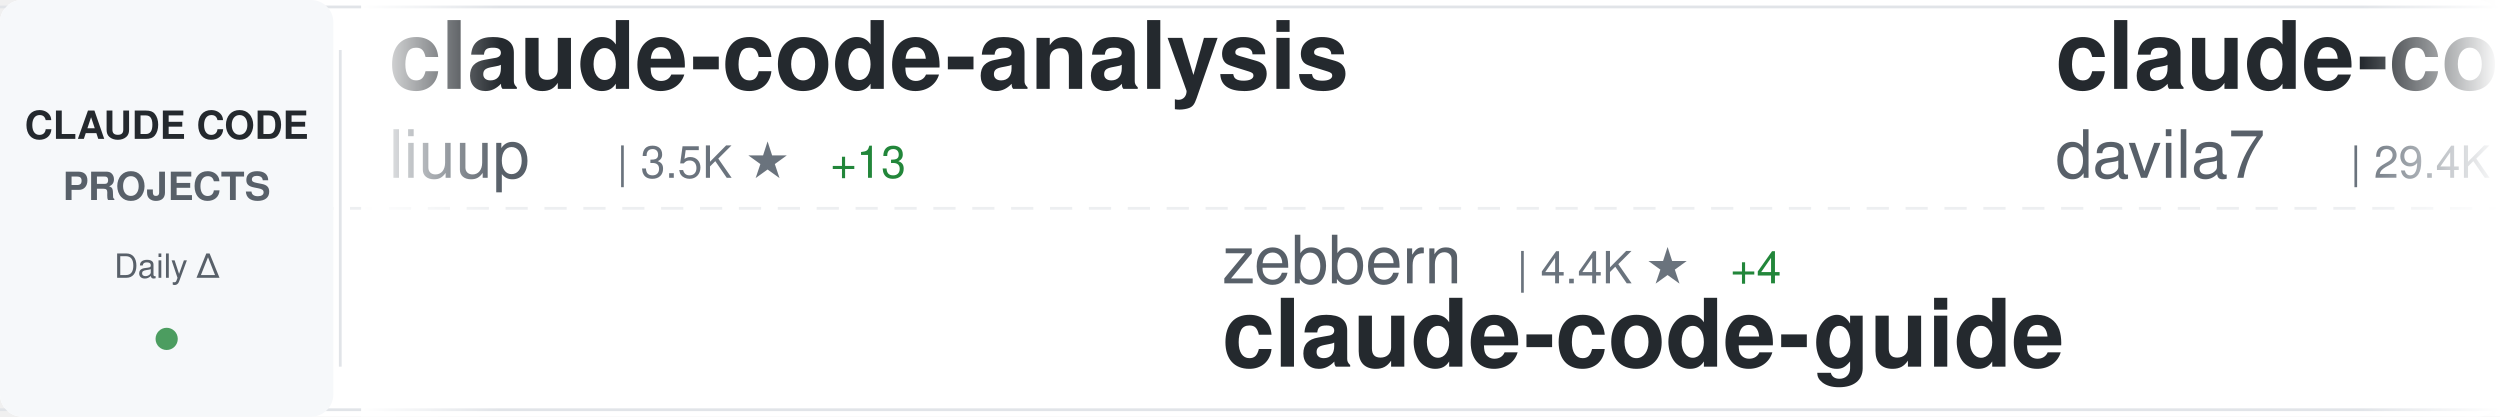
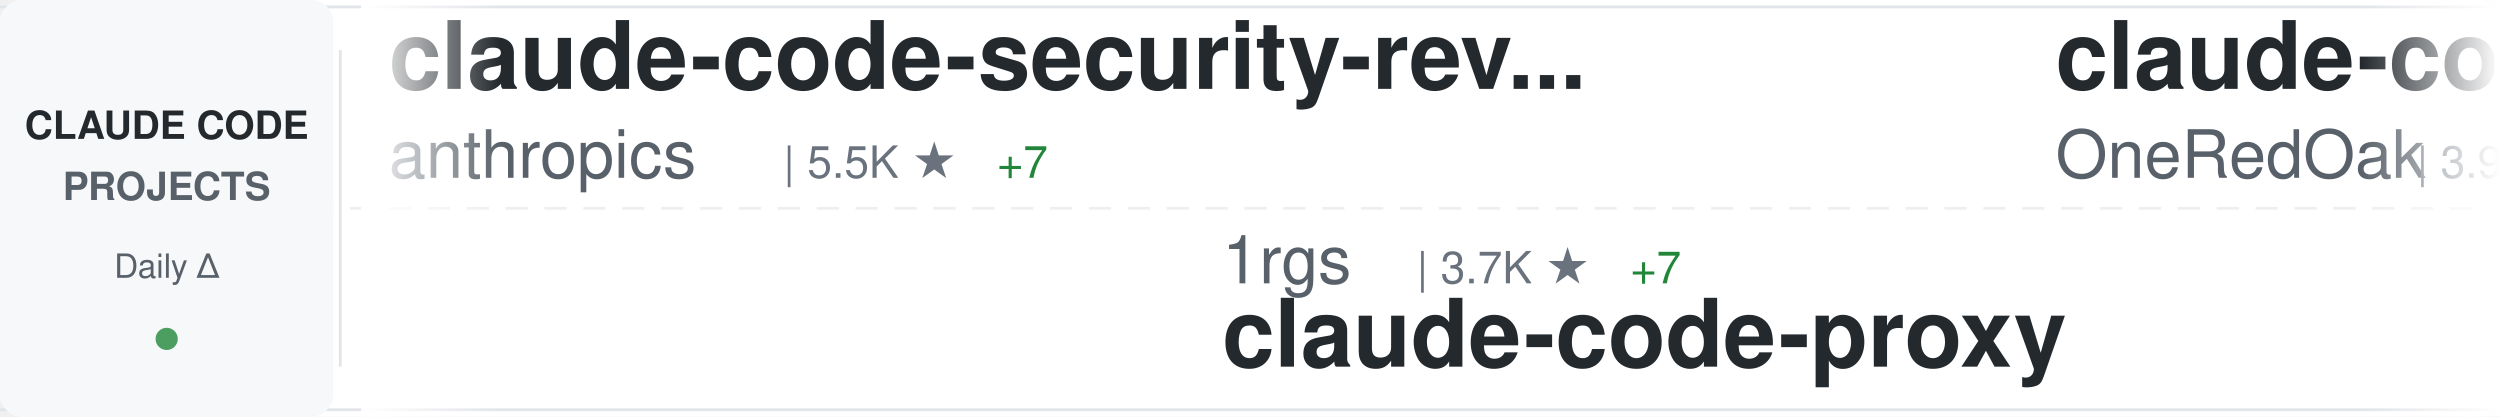
<svg xmlns="http://www.w3.org/2000/svg" width="900" height="150">
  <defs>
    <linearGradient id="awesomeLeftFade" x1="0%" y1="0%" x2="100%" y2="0%">
      <stop offset="0%" style="stop-color:#ffffff;stop-opacity:1" />
      <stop offset="100%" style="stop-color:#ffffff;stop-opacity:0" />
    </linearGradient>
    <linearGradient id="awesomeRightFade" x1="0%" y1="0%" x2="100%" y2="0%">
      <stop offset="0%" style="stop-color:#ffffff;stop-opacity:0" />
      <stop offset="100%" style="stop-color:#ffffff;stop-opacity:1" />
    </linearGradient>
  </defs>
  <rect width="900" height="150" fill="#ffffff" rx="8" />
  <rect x="0" y="2" width="900" height="1" fill="#e1e4e8" />
  <rect x="0" y="147" width="900" height="1" fill="#e1e4e8" />
  <line x1="0" y1="75" x2="900" y2="75" stroke="#e1e4e8" stroke-width="1" stroke-dasharray="8 6" opacity="0.6" />
  <rect x="0" y="0" width="120" height="150" fill="#f6f8fa" rx="8" />
  <text x="60" y="50" font-family="-apple-system, BlinkMacSystemFont, 'Segoe UI', Helvetica, Arial, sans-serif" font-size="14" font-weight="600" fill="#24292e" text-anchor="middle">CLAUDE CODE</text>
  <text x="60" y="72" font-family="-apple-system, BlinkMacSystemFont, 'Segoe UI', Helvetica, Arial, sans-serif" font-size="14" font-weight="600" fill="#586069" text-anchor="middle">PROJECTS</text>
  <text x="60" y="100" font-family="-apple-system, BlinkMacSystemFont, 'Segoe UI', Helvetica, Arial, sans-serif" font-size="12" font-weight="500" fill="#586069" text-anchor="middle">Daily Δ</text>
  <circle cx="60" cy="122" r="4" fill="#22863a" opacity="0.8" />
  <rect x="122" y="18" width="1" height="114" fill="#e1e4e8" />
  <clipPath id="awesomeTickerClip">
    <rect x="130" y="0" width="770" height="150" />
  </clipPath>
  <g clip-path="url(#awesomeTickerClip)">
    <g id="awesomeTickerItems">
      <animateTransform attributeName="transform" attributeType="XML" type="translate" from="0 0" to="-3000 0" dur="54s" repeatCount="indefinite" />
      <g transform="translate(0, 0)">
-         <text x="140" y="32" font-family="-apple-system, BlinkMacSystemFont, 'Segoe UI', Helvetica, Arial, sans-serif" font-size="34" font-weight="600" fill="#24292e">claude-code-analysis</text>
-         <text x="140" y="64" font-family="-apple-system, BlinkMacSystemFont, 'Segoe UI', Helvetica, Arial, sans-serif" font-size="24" font-weight="400" fill="#586069">liuup</text>
-         <text x="222" y="64" font-family="-apple-system, BlinkMacSystemFont, 'Segoe UI', Helvetica, Arial, sans-serif" font-size="16" font-weight="500" fill="#6a737d">| 3.5K ★</text>
-         <text x="299" y="64" font-family="-apple-system, BlinkMacSystemFont, 'Segoe UI', Helvetica, Arial, sans-serif" font-size="16" font-weight="500" fill="#22863a"> +13</text>
+         <text x="140" y="32" font-family="-apple-system, BlinkMacSystemFont, 'Segoe UI', Helvetica, Arial, sans-serif" font-size="34" font-weight="600" fill="#24292e">claude-code-security-rev...</text>
+         <text x="140" y="64" font-family="-apple-system, BlinkMacSystemFont, 'Segoe UI', Helvetica, Arial, sans-serif" font-size="24" font-weight="400" fill="#586069">anthropics</text>
+         <text x="282" y="64" font-family="-apple-system, BlinkMacSystemFont, 'Segoe UI', Helvetica, Arial, sans-serif" font-size="16" font-weight="500" fill="#6a737d">| 5.5K ★</text>
+         <text x="359" y="64" font-family="-apple-system, BlinkMacSystemFont, 'Segoe UI', Helvetica, Arial, sans-serif" font-size="16" font-weight="500" fill="#22863a"> +7</text>
      </g>
      <g transform="translate(300, 0)">
-         <text x="140" y="102" font-family="-apple-system, BlinkMacSystemFont, 'Segoe UI', Helvetica, Arial, sans-serif" font-size="24" font-weight="400" fill="#586069">zebbern</text>
-         <text x="246" y="102" font-family="-apple-system, BlinkMacSystemFont, 'Segoe UI', Helvetica, Arial, sans-serif" font-size="16" font-weight="500" fill="#6a737d">| 4.4K ★</text>
-         <text x="323" y="102" font-family="-apple-system, BlinkMacSystemFont, 'Segoe UI', Helvetica, Arial, sans-serif" font-size="16" font-weight="500" fill="#22863a"> +4</text>
-         <text x="140" y="132" font-family="-apple-system, BlinkMacSystemFont, 'Segoe UI', Helvetica, Arial, sans-serif" font-size="34" font-weight="600" fill="#24292e">claude-code-guide</text>
+         <text x="140" y="102" font-family="-apple-system, BlinkMacSystemFont, 'Segoe UI', Helvetica, Arial, sans-serif" font-size="24" font-weight="400" fill="#586069">1rgs</text>
+         <text x="210" y="102" font-family="-apple-system, BlinkMacSystemFont, 'Segoe UI', Helvetica, Arial, sans-serif" font-size="16" font-weight="500" fill="#6a737d">| 3.7K ★</text>
+         <text x="287" y="102" font-family="-apple-system, BlinkMacSystemFont, 'Segoe UI', Helvetica, Arial, sans-serif" font-size="16" font-weight="500" fill="#22863a"> +7</text>
+         <text x="140" y="132" font-family="-apple-system, BlinkMacSystemFont, 'Segoe UI', Helvetica, Arial, sans-serif" font-size="34" font-weight="600" fill="#24292e">claude-code-proxy</text>
      </g>
      <g transform="translate(600, 0)">
-         <text x="140" y="32" font-family="-apple-system, BlinkMacSystemFont, 'Segoe UI', Helvetica, Arial, sans-serif" font-size="34" font-weight="600" fill="#24292e">claude-code-templates</text>
-         <text x="140" y="64" font-family="-apple-system, BlinkMacSystemFont, 'Segoe UI', Helvetica, Arial, sans-serif" font-size="24" font-weight="400" fill="#586069">davila7</text>
-         <text x="246" y="64" font-family="-apple-system, BlinkMacSystemFont, 'Segoe UI', Helvetica, Arial, sans-serif" font-size="16" font-weight="500" fill="#6a737d">| 29.4K ★</text>
-         <text x="332" y="64" font-family="-apple-system, BlinkMacSystemFont, 'Segoe UI', Helvetica, Arial, sans-serif" font-size="16" font-weight="500" fill="#22863a"> +222</text>
+         <text x="140" y="32" font-family="-apple-system, BlinkMacSystemFont, 'Segoe UI', Helvetica, Arial, sans-serif" font-size="34" font-weight="600" fill="#24292e">claude-code-workflows</text>
+         <text x="140" y="64" font-family="-apple-system, BlinkMacSystemFont, 'Segoe UI', Helvetica, Arial, sans-serif" font-size="24" font-weight="400" fill="#586069">OneRedOak</text>
+         <text x="270" y="64" font-family="-apple-system, BlinkMacSystemFont, 'Segoe UI', Helvetica, Arial, sans-serif" font-size="16" font-weight="500" fill="#6a737d">| 3.9K ★</text>
      </g>
      <g transform="translate(900, 0)">
-         <text x="140" y="102" font-family="-apple-system, BlinkMacSystemFont, 'Segoe UI', Helvetica, Arial, sans-serif" font-size="24" font-weight="400" fill="#586069">anthropics</text>
-         <text x="282" y="102" font-family="-apple-system, BlinkMacSystemFont, 'Segoe UI', Helvetica, Arial, sans-serif" font-size="16" font-weight="500" fill="#6a737d">| 5.5K ★</text>
-         <text x="359" y="102" font-family="-apple-system, BlinkMacSystemFont, 'Segoe UI', Helvetica, Arial, sans-serif" font-size="16" font-weight="500" fill="#22863a"> +8</text>
-         <text x="140" y="132" font-family="-apple-system, BlinkMacSystemFont, 'Segoe UI', Helvetica, Arial, sans-serif" font-size="34" font-weight="600" fill="#24292e">claude-code-security-rev...</text>
+         <text x="140" y="102" font-family="-apple-system, BlinkMacSystemFont, 'Segoe UI', Helvetica, Arial, sans-serif" font-size="24" font-weight="400" fill="#586069">chauncygu</text>
+         <text x="270" y="102" font-family="-apple-system, BlinkMacSystemFont, 'Segoe UI', Helvetica, Arial, sans-serif" font-size="16" font-weight="500" fill="#6a737d">| 2.8K ★</text>
+         <text x="347" y="102" font-family="-apple-system, BlinkMacSystemFont, 'Segoe UI', Helvetica, Arial, sans-serif" font-size="16" font-weight="500" fill="#22863a"> +3</text>
+         <text x="140" y="132" font-family="-apple-system, BlinkMacSystemFont, 'Segoe UI', Helvetica, Arial, sans-serif" font-size="34" font-weight="600" fill="#24292e">collection-claude-code-s...</text>
      </g>
      <g transform="translate(1200, 0)">
-         <text x="140" y="32" font-family="-apple-system, BlinkMacSystemFont, 'Segoe UI', Helvetica, Arial, sans-serif" font-size="34" font-weight="600" fill="#24292e">claude-code-sourcemap</text>
-         <text x="140" y="64" font-family="-apple-system, BlinkMacSystemFont, 'Segoe UI', Helvetica, Arial, sans-serif" font-size="24" font-weight="400" fill="#586069">ChinaSiro</text>
-         <text x="270" y="64" font-family="-apple-system, BlinkMacSystemFont, 'Segoe UI', Helvetica, Arial, sans-serif" font-size="16" font-weight="500" fill="#6a737d">| 9.5K ★</text>
-         <text x="347" y="64" font-family="-apple-system, BlinkMacSystemFont, 'Segoe UI', Helvetica, Arial, sans-serif" font-size="16" font-weight="500" fill="#22863a"> +6</text>
+         <text x="140" y="32" font-family="-apple-system, BlinkMacSystemFont, 'Segoe UI', Helvetica, Arial, sans-serif" font-size="34" font-weight="600" fill="#24292e">andrej-karpathy-skills</text>
+         <text x="140" y="64" font-family="-apple-system, BlinkMacSystemFont, 'Segoe UI', Helvetica, Arial, sans-serif" font-size="24" font-weight="400" fill="#586069">multica-ai</text>
+         <text x="282" y="64" font-family="-apple-system, BlinkMacSystemFont, 'Segoe UI', Helvetica, Arial, sans-serif" font-size="16" font-weight="500" fill="#6a737d">| 191.6K ★</text>
+         <text x="377" y="64" font-family="-apple-system, BlinkMacSystemFont, 'Segoe UI', Helvetica, Arial, sans-serif" font-size="16" font-weight="500" fill="#22863a"> +434</text>
      </g>
      <g transform="translate(1500, 0)">
-         <text x="140" y="102" font-family="-apple-system, BlinkMacSystemFont, 'Segoe UI', Helvetica, Arial, sans-serif" font-size="24" font-weight="400" fill="#586069">anthropics</text>
-         <text x="282" y="102" font-family="-apple-system, BlinkMacSystemFont, 'Segoe UI', Helvetica, Arial, sans-serif" font-size="16" font-weight="500" fill="#6a737d">| 8.3K ★</text>
-         <text x="359" y="102" font-family="-apple-system, BlinkMacSystemFont, 'Segoe UI', Helvetica, Arial, sans-serif" font-size="16" font-weight="500" fill="#22863a"> +7</text>
-         <text x="140" y="132" font-family="-apple-system, BlinkMacSystemFont, 'Segoe UI', Helvetica, Arial, sans-serif" font-size="34" font-weight="600" fill="#24292e">claude-code-action</text>
+         <text x="140" y="102" font-family="-apple-system, BlinkMacSystemFont, 'Segoe UI', Helvetica, Arial, sans-serif" font-size="24" font-weight="400" fill="#586069">Donchitos</text>
+         <text x="270" y="102" font-family="-apple-system, BlinkMacSystemFont, 'Segoe UI', Helvetica, Arial, sans-serif" font-size="16" font-weight="500" fill="#6a737d">| 22.9K ★</text>
+         <text x="356" y="102" font-family="-apple-system, BlinkMacSystemFont, 'Segoe UI', Helvetica, Arial, sans-serif" font-size="16" font-weight="500" fill="#22863a"> +36</text>
+         <text x="140" y="132" font-family="-apple-system, BlinkMacSystemFont, 'Segoe UI', Helvetica, Arial, sans-serif" font-size="34" font-weight="600" fill="#24292e">Claude-Code-Game-Studios</text>
      </g>
      <g transform="translate(1800, 0)">
-         <text x="140" y="32" font-family="-apple-system, BlinkMacSystemFont, 'Segoe UI', Helvetica, Arial, sans-serif" font-size="34" font-weight="600" fill="#24292e">claude-code-hub</text>
-         <text x="140" y="64" font-family="-apple-system, BlinkMacSystemFont, 'Segoe UI', Helvetica, Arial, sans-serif" font-size="24" font-weight="400" fill="#586069">ding113</text>
-         <text x="246" y="64" font-family="-apple-system, BlinkMacSystemFont, 'Segoe UI', Helvetica, Arial, sans-serif" font-size="16" font-weight="500" fill="#6a737d">| 3.2K ★</text>
-         <text x="323" y="64" font-family="-apple-system, BlinkMacSystemFont, 'Segoe UI', Helvetica, Arial, sans-serif" font-size="16" font-weight="500" fill="#22863a"> +6</text>
+         <text x="140" y="32" font-family="-apple-system, BlinkMacSystemFont, 'Segoe UI', Helvetica, Arial, sans-serif" font-size="34" font-weight="600" fill="#24292e">Claude-Code</text>
+         <text x="140" y="64" font-family="-apple-system, BlinkMacSystemFont, 'Segoe UI', Helvetica, Arial, sans-serif" font-size="24" font-weight="400" fill="#586069">OrcaWhisper</text>
+         <text x="294" y="64" font-family="-apple-system, BlinkMacSystemFont, 'Segoe UI', Helvetica, Arial, sans-serif" font-size="16" font-weight="500" fill="#6a737d">| 83 ★</text>
      </g>
      <g transform="translate(2100, 0)">
-         <text x="140" y="102" font-family="-apple-system, BlinkMacSystemFont, 'Segoe UI', Helvetica, Arial, sans-serif" font-size="24" font-weight="400" fill="#586069">centminmod</text>
-         <text x="282" y="102" font-family="-apple-system, BlinkMacSystemFont, 'Segoe UI', Helvetica, Arial, sans-serif" font-size="16" font-weight="500" fill="#6a737d">| 2.5K ★</text>
-         <text x="359" y="102" font-family="-apple-system, BlinkMacSystemFont, 'Segoe UI', Helvetica, Arial, sans-serif" font-size="16" font-weight="500" fill="#22863a"> +2</text>
-         <text x="140" y="132" font-family="-apple-system, BlinkMacSystemFont, 'Segoe UI', Helvetica, Arial, sans-serif" font-size="34" font-weight="600" fill="#24292e">my-claude-code-setup</text>
+         <text x="140" y="102" font-family="-apple-system, BlinkMacSystemFont, 'Segoe UI', Helvetica, Arial, sans-serif" font-size="24" font-weight="400" fill="#586069">sugyan</text>
+         <text x="234" y="102" font-family="-apple-system, BlinkMacSystemFont, 'Segoe UI', Helvetica, Arial, sans-serif" font-size="16" font-weight="500" fill="#6a737d">| 1.1K ★</text>
+         <text x="140" y="132" font-family="-apple-system, BlinkMacSystemFont, 'Segoe UI', Helvetica, Arial, sans-serif" font-size="34" font-weight="600" fill="#24292e">claude-code-webui</text>
      </g>
      <g transform="translate(2400, 0)">
-         <text x="140" y="32" font-family="-apple-system, BlinkMacSystemFont, 'Segoe UI', Helvetica, Arial, sans-serif" font-size="34" font-weight="600" fill="#24292e">claude-code-book</text>
-         <text x="140" y="64" font-family="-apple-system, BlinkMacSystemFont, 'Segoe UI', Helvetica, Arial, sans-serif" font-size="24" font-weight="400" fill="#586069">lintsinghua</text>
-         <text x="294" y="64" font-family="-apple-system, BlinkMacSystemFont, 'Segoe UI', Helvetica, Arial, sans-serif" font-size="16" font-weight="500" fill="#6a737d">| 3.9K ★</text>
-         <text x="371" y="64" font-family="-apple-system, BlinkMacSystemFont, 'Segoe UI', Helvetica, Arial, sans-serif" font-size="16" font-weight="500" fill="#22863a"> +12</text>
+         <text x="140" y="32" font-family="-apple-system, BlinkMacSystemFont, 'Segoe UI', Helvetica, Arial, sans-serif" font-size="34" font-weight="600" fill="#24292e">claude-code-plugins-plus...</text>
+         <text x="140" y="64" font-family="-apple-system, BlinkMacSystemFont, 'Segoe UI', Helvetica, Arial, sans-serif" font-size="24" font-weight="400" fill="#586069">jeremylongshore</text>
+         <text x="342" y="64" font-family="-apple-system, BlinkMacSystemFont, 'Segoe UI', Helvetica, Arial, sans-serif" font-size="16" font-weight="500" fill="#6a737d">| 2.5K ★</text>
+         <text x="419" y="64" font-family="-apple-system, BlinkMacSystemFont, 'Segoe UI', Helvetica, Arial, sans-serif" font-size="16" font-weight="500" fill="#22863a"> +6</text>
      </g>
      <g transform="translate(2700, 0)">
-         <text x="140" y="102" font-family="-apple-system, BlinkMacSystemFont, 'Segoe UI', Helvetica, Arial, sans-serif" font-size="24" font-weight="400" fill="#586069">luyao618</text>
-         <text x="258" y="102" font-family="-apple-system, BlinkMacSystemFont, 'Segoe UI', Helvetica, Arial, sans-serif" font-size="16" font-weight="500" fill="#6a737d">| 1.6K ★</text>
-         <text x="335" y="102" font-family="-apple-system, BlinkMacSystemFont, 'Segoe UI', Helvetica, Arial, sans-serif" font-size="16" font-weight="500" fill="#22863a"> +5</text>
-         <text x="140" y="132" font-family="-apple-system, BlinkMacSystemFont, 'Segoe UI', Helvetica, Arial, sans-serif" font-size="34" font-weight="600" fill="#24292e">Claude-Code-Source-Study</text>
+         <text x="140" y="102" font-family="-apple-system, BlinkMacSystemFont, 'Segoe UI', Helvetica, Arial, sans-serif" font-size="24" font-weight="400" fill="#586069">Piebald-AI</text>
+         <text x="282" y="102" font-family="-apple-system, BlinkMacSystemFont, 'Segoe UI', Helvetica, Arial, sans-serif" font-size="16" font-weight="500" fill="#6a737d">| 11.8K ★</text>
+         <text x="368" y="102" font-family="-apple-system, BlinkMacSystemFont, 'Segoe UI', Helvetica, Arial, sans-serif" font-size="16" font-weight="500" fill="#22863a"> +33</text>
+         <text x="140" y="132" font-family="-apple-system, BlinkMacSystemFont, 'Segoe UI', Helvetica, Arial, sans-serif" font-size="34" font-weight="600" fill="#24292e">claude-code-system-promp...</text>
      </g>
      <g transform="translate(3000, 0)">
-         <text x="140" y="32" font-family="-apple-system, BlinkMacSystemFont, 'Segoe UI', Helvetica, Arial, sans-serif" font-size="34" font-weight="600" fill="#24292e">claude-code-analysis</text>
-         <text x="140" y="64" font-family="-apple-system, BlinkMacSystemFont, 'Segoe UI', Helvetica, Arial, sans-serif" font-size="24" font-weight="400" fill="#586069">liuup</text>
-         <text x="222" y="64" font-family="-apple-system, BlinkMacSystemFont, 'Segoe UI', Helvetica, Arial, sans-serif" font-size="16" font-weight="500" fill="#6a737d">| 3.5K ★</text>
-         <text x="299" y="64" font-family="-apple-system, BlinkMacSystemFont, 'Segoe UI', Helvetica, Arial, sans-serif" font-size="16" font-weight="500" fill="#22863a"> +13</text>
+         <text x="140" y="32" font-family="-apple-system, BlinkMacSystemFont, 'Segoe UI', Helvetica, Arial, sans-serif" font-size="34" font-weight="600" fill="#24292e">claude-code-security-rev...</text>
+         <text x="140" y="64" font-family="-apple-system, BlinkMacSystemFont, 'Segoe UI', Helvetica, Arial, sans-serif" font-size="24" font-weight="400" fill="#586069">anthropics</text>
+         <text x="282" y="64" font-family="-apple-system, BlinkMacSystemFont, 'Segoe UI', Helvetica, Arial, sans-serif" font-size="16" font-weight="500" fill="#6a737d">| 5.5K ★</text>
+         <text x="359" y="64" font-family="-apple-system, BlinkMacSystemFont, 'Segoe UI', Helvetica, Arial, sans-serif" font-size="16" font-weight="500" fill="#22863a"> +7</text>
      </g>
      <g transform="translate(3300, 0)">
-         <text x="140" y="102" font-family="-apple-system, BlinkMacSystemFont, 'Segoe UI', Helvetica, Arial, sans-serif" font-size="24" font-weight="400" fill="#586069">zebbern</text>
-         <text x="246" y="102" font-family="-apple-system, BlinkMacSystemFont, 'Segoe UI', Helvetica, Arial, sans-serif" font-size="16" font-weight="500" fill="#6a737d">| 4.4K ★</text>
-         <text x="323" y="102" font-family="-apple-system, BlinkMacSystemFont, 'Segoe UI', Helvetica, Arial, sans-serif" font-size="16" font-weight="500" fill="#22863a"> +4</text>
-         <text x="140" y="132" font-family="-apple-system, BlinkMacSystemFont, 'Segoe UI', Helvetica, Arial, sans-serif" font-size="34" font-weight="600" fill="#24292e">claude-code-guide</text>
+         <text x="140" y="102" font-family="-apple-system, BlinkMacSystemFont, 'Segoe UI', Helvetica, Arial, sans-serif" font-size="24" font-weight="400" fill="#586069">1rgs</text>
+         <text x="210" y="102" font-family="-apple-system, BlinkMacSystemFont, 'Segoe UI', Helvetica, Arial, sans-serif" font-size="16" font-weight="500" fill="#6a737d">| 3.7K ★</text>
+         <text x="287" y="102" font-family="-apple-system, BlinkMacSystemFont, 'Segoe UI', Helvetica, Arial, sans-serif" font-size="16" font-weight="500" fill="#22863a"> +7</text>
+         <text x="140" y="132" font-family="-apple-system, BlinkMacSystemFont, 'Segoe UI', Helvetica, Arial, sans-serif" font-size="34" font-weight="600" fill="#24292e">claude-code-proxy</text>
      </g>
      <g transform="translate(3600, 0)">
-         <text x="140" y="32" font-family="-apple-system, BlinkMacSystemFont, 'Segoe UI', Helvetica, Arial, sans-serif" font-size="34" font-weight="600" fill="#24292e">claude-code-templates</text>
-         <text x="140" y="64" font-family="-apple-system, BlinkMacSystemFont, 'Segoe UI', Helvetica, Arial, sans-serif" font-size="24" font-weight="400" fill="#586069">davila7</text>
-         <text x="246" y="64" font-family="-apple-system, BlinkMacSystemFont, 'Segoe UI', Helvetica, Arial, sans-serif" font-size="16" font-weight="500" fill="#6a737d">| 29.4K ★</text>
-         <text x="332" y="64" font-family="-apple-system, BlinkMacSystemFont, 'Segoe UI', Helvetica, Arial, sans-serif" font-size="16" font-weight="500" fill="#22863a"> +222</text>
+         <text x="140" y="32" font-family="-apple-system, BlinkMacSystemFont, 'Segoe UI', Helvetica, Arial, sans-serif" font-size="34" font-weight="600" fill="#24292e">claude-code-workflows</text>
+         <text x="140" y="64" font-family="-apple-system, BlinkMacSystemFont, 'Segoe UI', Helvetica, Arial, sans-serif" font-size="24" font-weight="400" fill="#586069">OneRedOak</text>
+         <text x="270" y="64" font-family="-apple-system, BlinkMacSystemFont, 'Segoe UI', Helvetica, Arial, sans-serif" font-size="16" font-weight="500" fill="#6a737d">| 3.9K ★</text>
      </g>
      <g transform="translate(3900, 0)">
-         <text x="140" y="102" font-family="-apple-system, BlinkMacSystemFont, 'Segoe UI', Helvetica, Arial, sans-serif" font-size="24" font-weight="400" fill="#586069">anthropics</text>
-         <text x="282" y="102" font-family="-apple-system, BlinkMacSystemFont, 'Segoe UI', Helvetica, Arial, sans-serif" font-size="16" font-weight="500" fill="#6a737d">| 5.5K ★</text>
-         <text x="359" y="102" font-family="-apple-system, BlinkMacSystemFont, 'Segoe UI', Helvetica, Arial, sans-serif" font-size="16" font-weight="500" fill="#22863a"> +8</text>
-         <text x="140" y="132" font-family="-apple-system, BlinkMacSystemFont, 'Segoe UI', Helvetica, Arial, sans-serif" font-size="34" font-weight="600" fill="#24292e">claude-code-security-rev...</text>
+         <text x="140" y="102" font-family="-apple-system, BlinkMacSystemFont, 'Segoe UI', Helvetica, Arial, sans-serif" font-size="24" font-weight="400" fill="#586069">chauncygu</text>
+         <text x="270" y="102" font-family="-apple-system, BlinkMacSystemFont, 'Segoe UI', Helvetica, Arial, sans-serif" font-size="16" font-weight="500" fill="#6a737d">| 2.8K ★</text>
+         <text x="347" y="102" font-family="-apple-system, BlinkMacSystemFont, 'Segoe UI', Helvetica, Arial, sans-serif" font-size="16" font-weight="500" fill="#22863a"> +3</text>
+         <text x="140" y="132" font-family="-apple-system, BlinkMacSystemFont, 'Segoe UI', Helvetica, Arial, sans-serif" font-size="34" font-weight="600" fill="#24292e">collection-claude-code-s...</text>
      </g>
    </g>
  </g>
  <rect x="130" y="0" width="50" height="150" fill="url(#awesomeLeftFade)" />
  <rect x="850" y="0" width="50" height="150" fill="url(#awesomeRightFade)" />
</svg>
